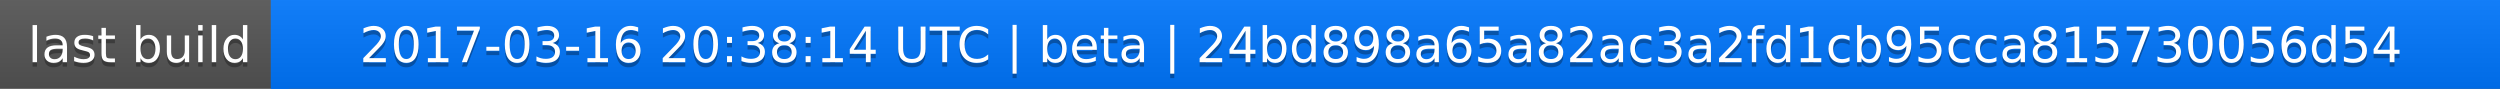
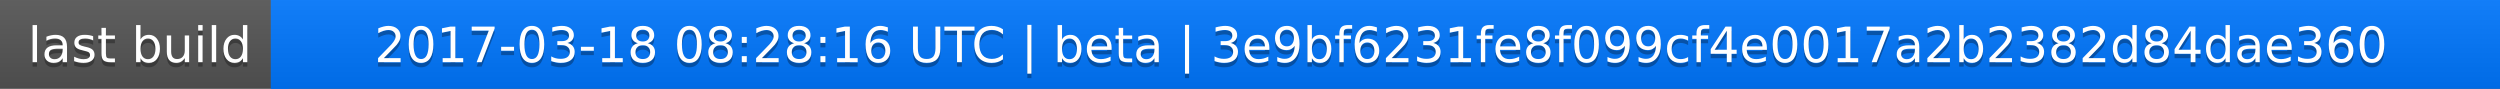
<svg xmlns="http://www.w3.org/2000/svg" width="563" height="20">
  <linearGradient id="a" x2="0" y2="100%">
    <stop offset="0" stop-color="#bbb" stop-opacity=".1" />
    <stop offset="1" stop-opacity=".1" />
  </linearGradient>
  <rect rx="0" width="563" height="20" fill="#555" />
  <rect rx="0" x="61" width="502" height="20" fill="#07f" />
  <path fill="#07f" d="M61 0h4v20h-4z" />
  <rect rx="0" width="563" height="20" fill="url(#a)" />
  <g fill="#fff" text-anchor="middle" font-family="DejaVu Sans,Verdana,Geneva,sans-serif" font-size="11">
    <text x="31.5" y="15" fill="#010101" fill-opacity=".3">last build</text>
    <text x="31.5" y="14">last build</text>
-     <text x="311" y="15" fill="#010101" fill-opacity=".3">2017-03-16 20:38:14 UTC | beta | 24bd898a65a82ac3a2fd1cb95cca815730056d54</text>
-     <text x="311" y="14">2017-03-16 20:38:14 UTC | beta | 24bd898a65a82ac3a2fd1cb95cca815730056d54</text>
+     <text x="311" y="15" fill="#010101" fill-opacity=".3">2017-03-18 08:28:16 UTC | beta | 3e9bf6231fe8f099cf4e0017a2b2382d84dae360</text>
+     <text x="311" y="14">2017-03-18 08:28:16 UTC | beta | 3e9bf6231fe8f099cf4e0017a2b2382d84dae360</text>
  </g>
</svg>
